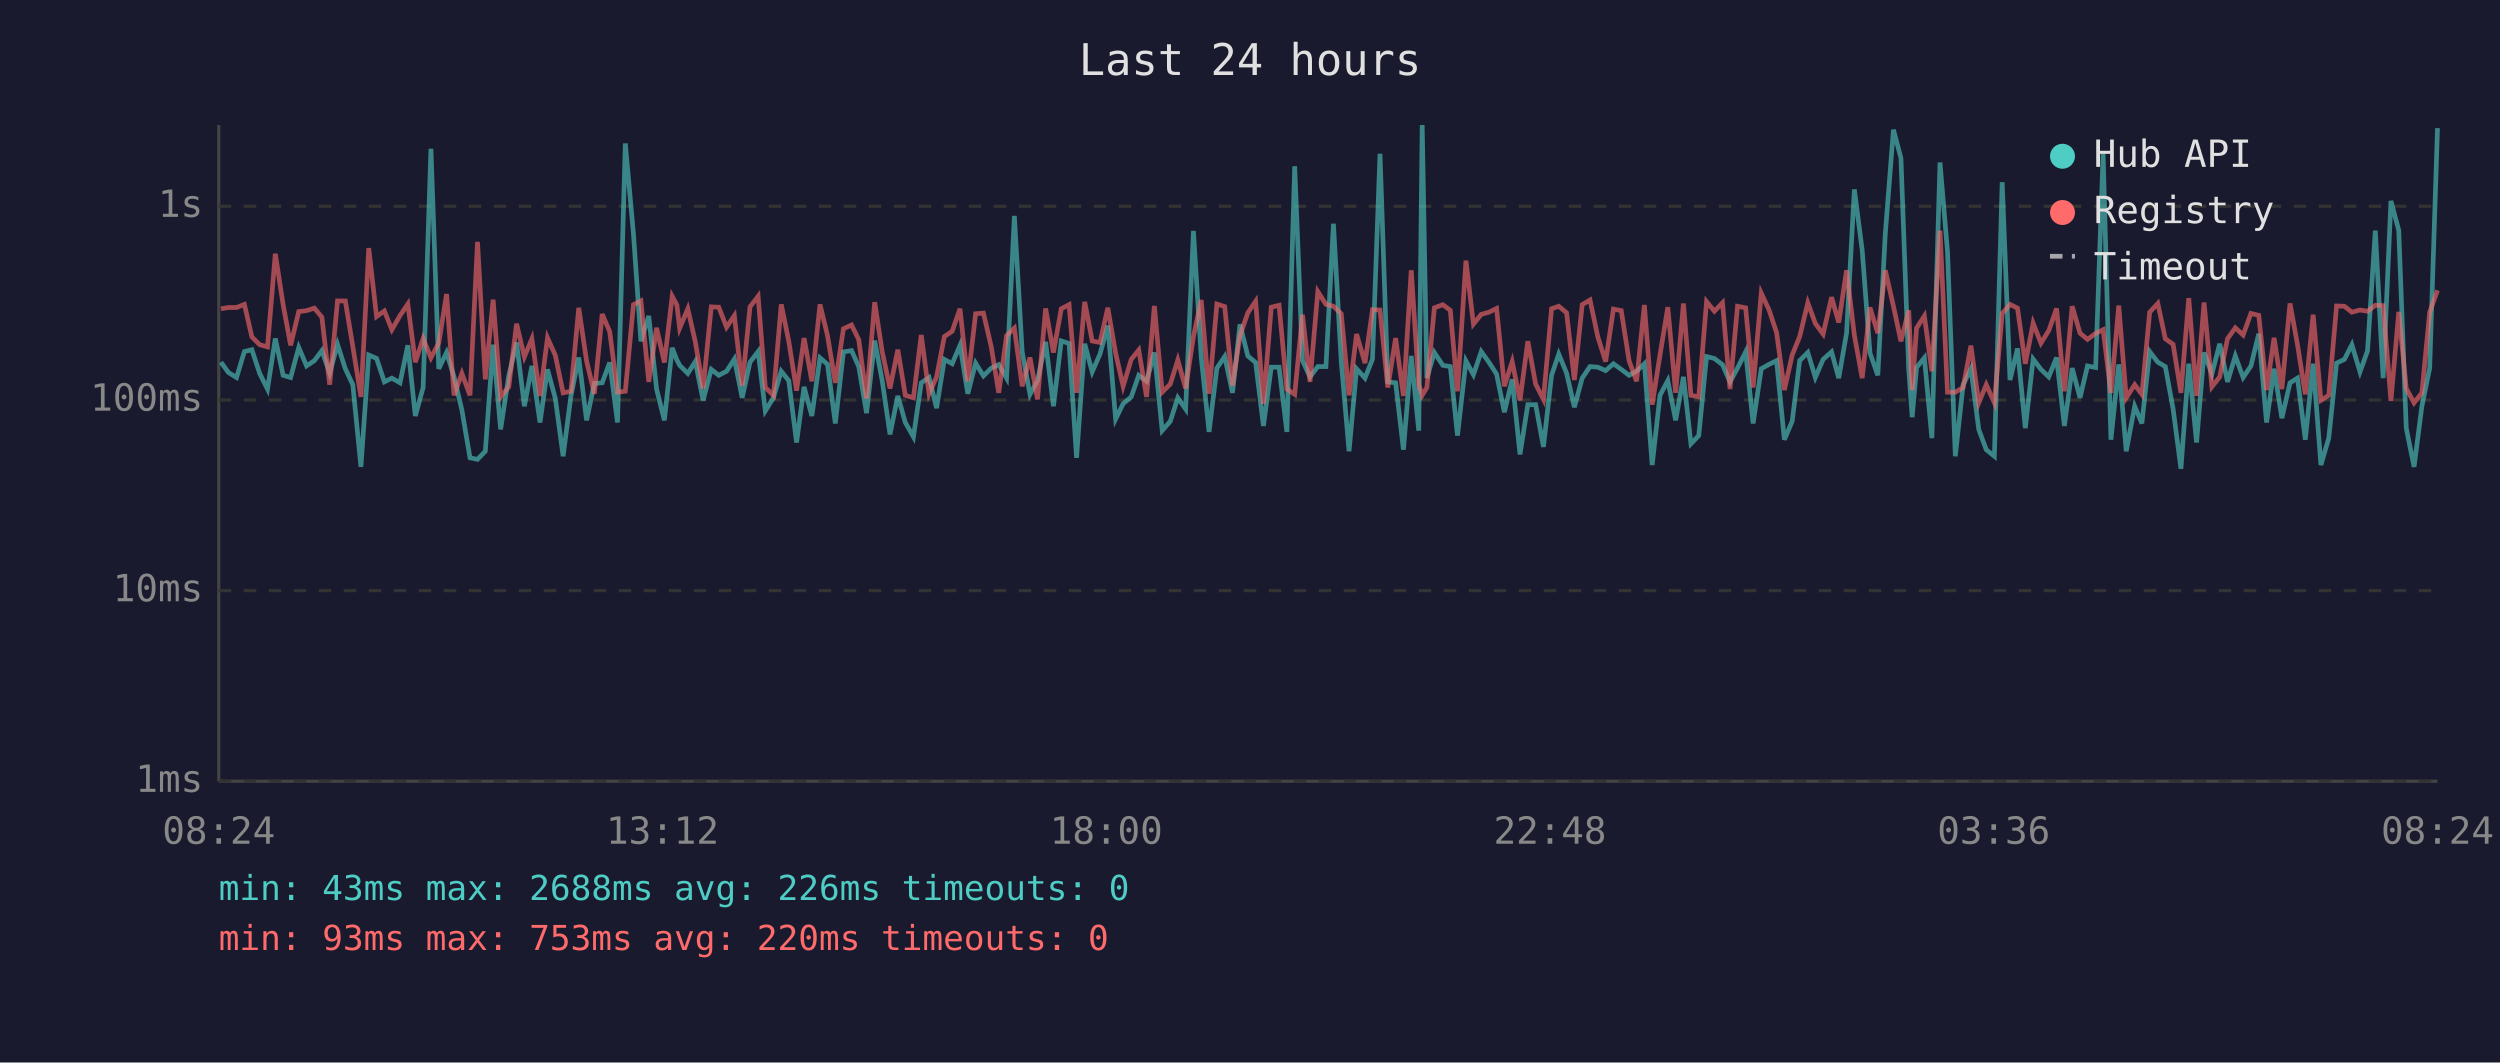
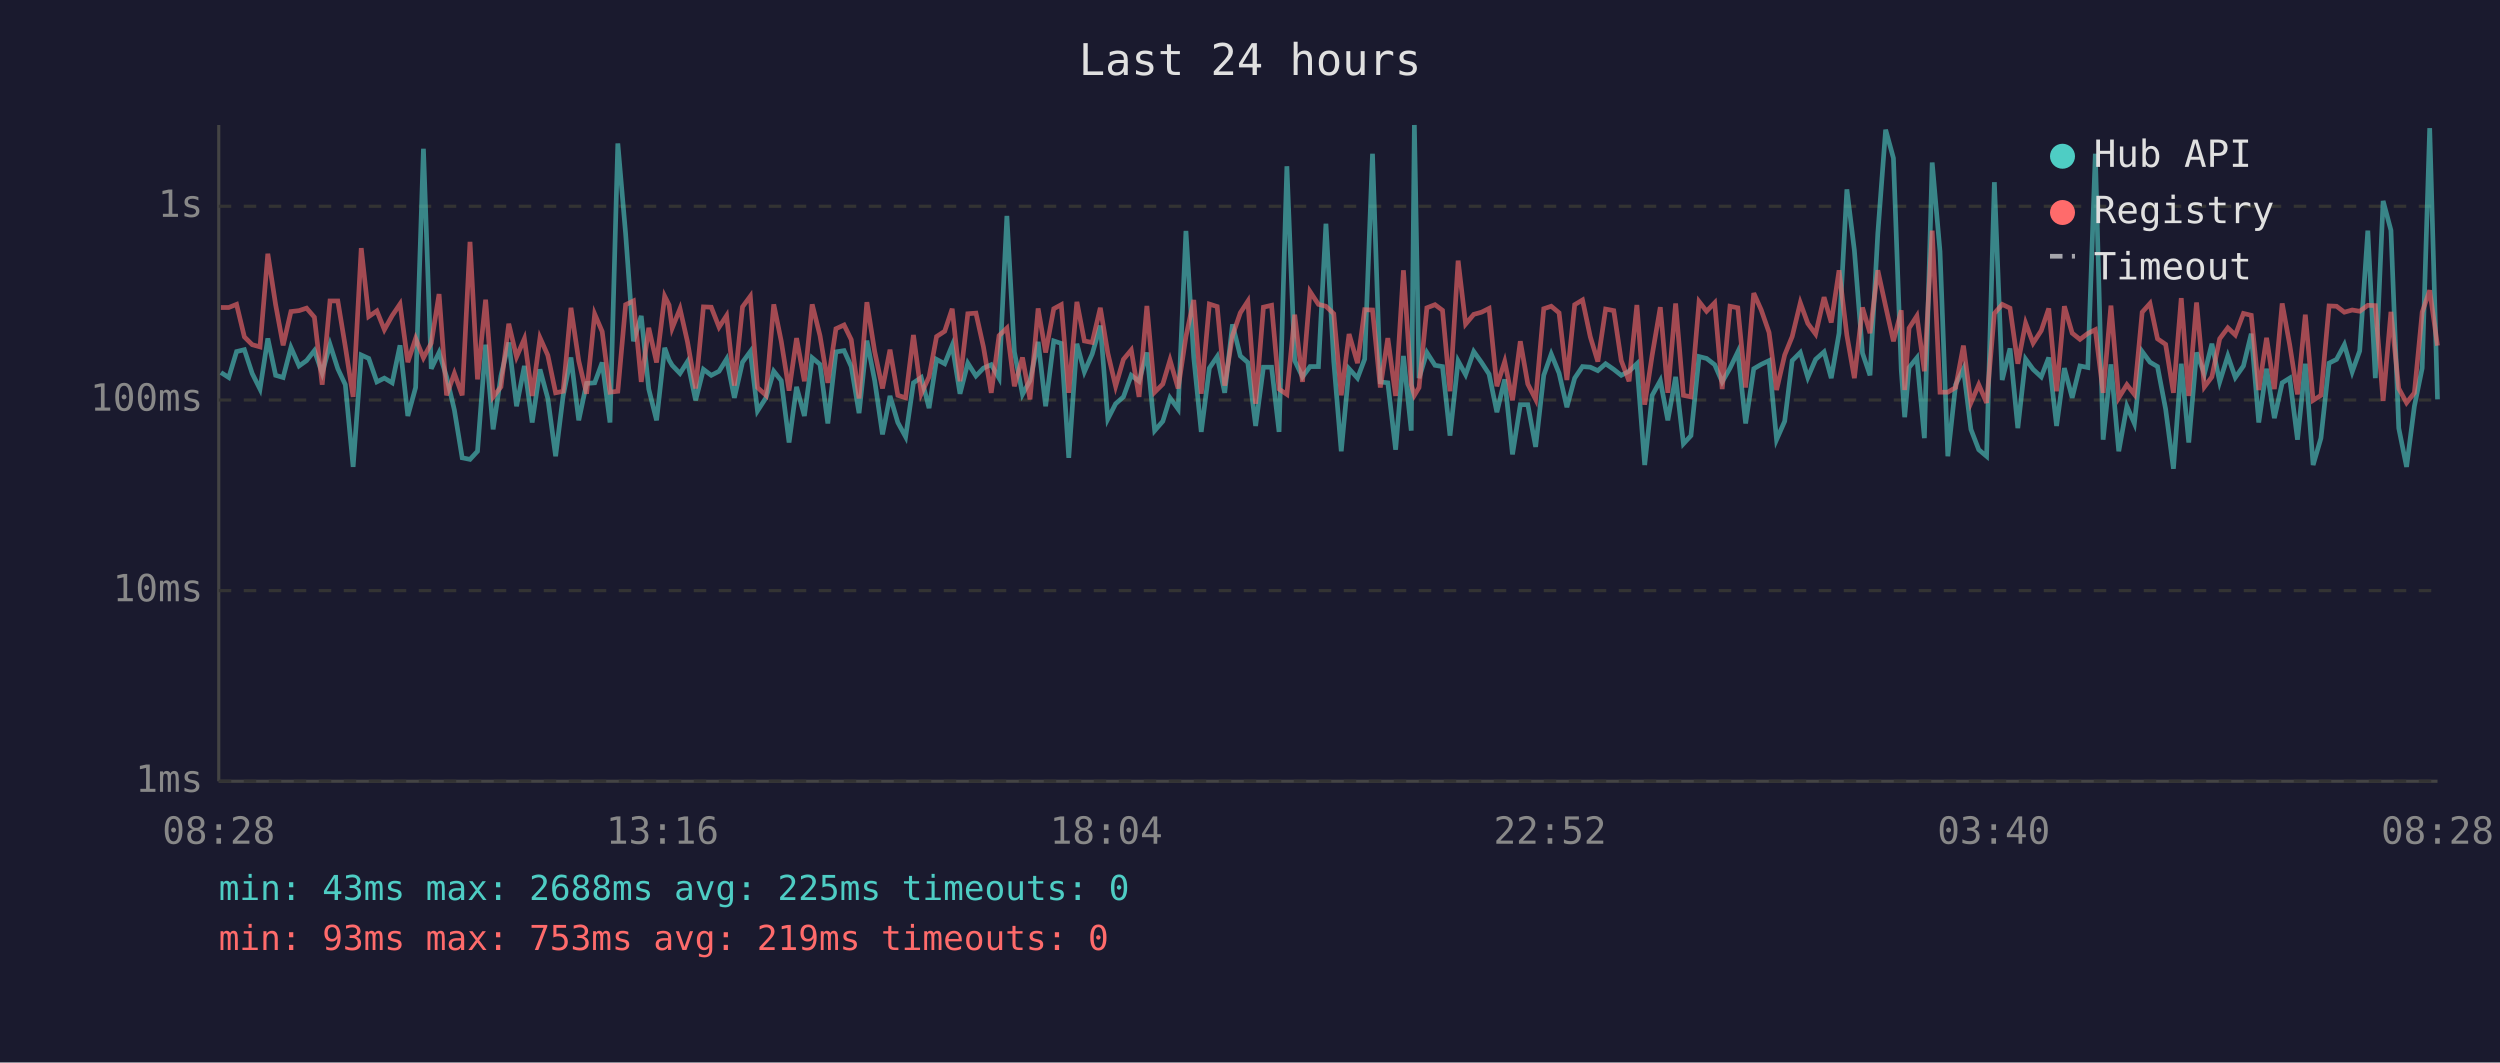
<svg xmlns="http://www.w3.org/2000/svg" viewBox="0 0 800 340" font-family="monospace" font-size="12">
  <rect width="800" height="340" fill="#1a1a2e" />
  <text x="400" y="24" fill="#e0e0e0" font-size="14" text-anchor="middle">Last 24 hours</text>
  <line x1="70" y1="40" x2="70" y2="250" stroke="#444" stroke-width="1" />
  <line x1="70" y1="250" x2="780" y2="250" stroke="#444" stroke-width="1" />
  <line x1="70" y1="250" x2="780" y2="250" stroke="#333" stroke-width="1" stroke-dasharray="4" />
  <text x="65" y="250" fill="#888" text-anchor="end" dominant-baseline="middle">1ms</text>
  <line x1="70" y1="189" x2="780" y2="189" stroke="#333" stroke-width="1" stroke-dasharray="4" />
  <text x="65" y="189" fill="#888" text-anchor="end" dominant-baseline="middle">10ms</text>
  <line x1="70" y1="128" x2="780" y2="128" stroke="#333" stroke-width="1" stroke-dasharray="4" />
  <text x="65" y="128" fill="#888" text-anchor="end" dominant-baseline="middle">100ms</text>
  <line x1="70" y1="66" x2="780" y2="66" stroke="#333" stroke-width="1" stroke-dasharray="4" />
  <text x="65" y="66" fill="#888" text-anchor="end" dominant-baseline="middle">1s</text>
-   <text x="70" y="270" fill="#888" text-anchor="middle">08:24</text>
-   <text x="212" y="270" fill="#888" text-anchor="middle">13:12</text>
-   <text x="354" y="270" fill="#888" text-anchor="middle">18:00</text>
-   <text x="496" y="270" fill="#888" text-anchor="middle">22:48</text>
-   <text x="638" y="270" fill="#888" text-anchor="middle">03:36</text>
-   <text x="780" y="270" fill="#888" text-anchor="middle">08:24</text>
-   <polyline points="70.7,115.9 73.1,119.2 75.7,120.8 78.2,112.5 80.6,111.9 83.1,119.5 85.6,124.5 88.1,108.3 90.6,120.1 93.0,120.8 95.6,111.2 98.1,117.1 100.6,115.4 103.0,112.2 105.5,119.4 108.0,110.2 110.5,118.0 112.9,123.1 115.5,149.4 118.0,113.6 120.5,114.7 123.0,122.2 125.4,121.0 128.0,122.5 130.5,110.5 132.9,133.1 135.4,124.0 137.9,47.6 140.4,118.0 142.9,112.8 145.3,120.6 147.8,131.2 150.4,146.5 152.8,147.0 155.3,144.4 157.8,110.3 160.2,137.4 162.8,120.3 165.3,109.6 167.8,130.0 170.2,117.1 172.8,135.2 175.2,118.2 177.7,127.5 180.2,146.0 182.7,126.7 185.2,114.4 187.7,134.5 190.2,122.7 192.7,122.5 195.1,116.0 197.6,135.2 200.1,45.9 202.7,74.8 205.1,109.2 207.6,101.1 210.1,124.5 212.6,134.5 215.1,111.3 216.6,115.2 217.5,116.9 220.1,119.5 222.5,115.7 225.0,128.1 227.6,118.2 230.0,120.1 232.5,118.8 235.0,114.9 237.5,127.3 240.0,115.9 242.6,112.5 244.9,131.5 247.5,127.3 250.0,118.8 252.4,121.8 254.9,141.6 257.3,123.8 259.8,133.1 262.4,114.5 264.8,116.6 267.3,135.5 269.9,112.6 272.5,112.2 274.8,117.3 277.3,132.2 279.9,109.0 282.3,121.8 284.8,139.0 287.3,126.7 289.7,135.2 292.3,139.8 294.8,122.5 297.3,120.8 299.7,130.6 302.2,115.0 304.7,116.4 307.2,110.5 309.7,126.0 312.2,116.2 314.7,120.3 317.2,117.8 319.6,116.7 322.1,121.0 324.6,69.1 327.1,112.6 329.6,126.2 332.0,121.8 334.6,109.4 337.1,130.0 339.6,109.1 342.1,109.9 344.5,146.5 347.1,110.0 349.5,119.0 352.0,113.3 354.5,104.2 357.0,134.1 359.4,129.2 362.0,127.0 364.4,120.1 366.9,122.0 369.4,112.8 371.9,137.8 374.5,134.8 376.9,127.3 379.4,130.9 381.9,73.9 384.4,114.4 386.9,138.2 389.4,117.8 391.9,114.1 394.4,125.7 396.8,103.8 399.3,113.9 401.8,116.0 404.3,136.3 406.8,117.5 409.3,117.5 411.8,138.2 414.3,53.2 416.8,115.4 419.2,120.6 421.7,117.3 424.3,117.3 426.7,71.6 429.2,115.7 431.7,144.4 434.1,118.0 436.8,121.0 439.2,114.9 441.6,49.2 444.1,122.2 446.6,122.5 449.1,143.9 451.6,113.9 454.0,137.8 455.1,40.0 456.6,121.0 459.0,112.8 461.7,116.9 464.1,117.3 466.4,139.4 469.1,115.5 471.5,119.9 474.0,112.5 476.5,116.0 478.9,119.7 481.4,131.9 483.9,121.4 486.4,145.4 488.9,129.5 491.4,129.5 493.9,143.0 496.5,120.1 498.8,113.3 501.3,119.4 503.8,130.3 506.3,121.0 508.8,117.3 511.3,117.5 513.8,118.6 516.3,116.4 518.8,118.2 521.3,120.1 523.7,118.8 526.2,116.4 528.7,148.8 531.2,126.5 533.7,121.8 536.2,134.5 538.7,120.6 541.1,142.0 543.6,139.4 546.1,114.1 548.6,114.7 551.2,116.7 553.6,122.2 556.0,117.8 558.6,112.6 561.0,135.5 563.6,118.0 566.1,116.6 568.5,115.4 571.0,140.7 573.5,134.8 575.9,115.4 578.5,112.8 580.9,120.8 583.4,115.0 586.1,112.6 588.4,121.0 590.9,106.6 593.4,60.6 595.9,80.1 598.4,113.0 600.9,120.1 603.3,74.7 605.9,41.5 608.3,50.6 610.8,118.4 611.9,133.5 613.3,117.6 615.8,114.5 618.2,140.2 620.8,52.0 623.2,80.5 625.7,146.0 628.2,123.1 630.7,118.0 633.2,137.4 635.6,143.9 638.2,146.0 640.7,58.3 643.2,121.6 645.6,111.5 648.1,137.0 650.6,114.9 653.1,118.2 655.6,120.6 658.1,114.4 660.6,136.3 663.1,117.8 665.6,127.3 668.0,117.1 670.6,117.6 673.0,49.2 675.5,140.7 678.0,116.6 680.4,144.4 683.1,130.0 685.4,135.5 687.9,112.5 690.5,115.9 692.9,117.3 695.4,130.9 697.9,150.0 700.4,116.4 702.9,141.6 705.3,112.8 707.8,119.7 710.3,110.0 712.8,122.2 715.3,113.9 717.8,120.8 720.3,117.1 722.8,106.8 725.3,135.2 727.7,118.0 730.2,133.8 732.8,122.5 735.2,121.0 737.7,140.7 740.2,116.4 742.7,148.8 745.2,140.2 747.7,116.2 750.2,115.0 752.6,110.3 755.2,119.0 757.6,112.3 760.1,73.8 762.6,121.0 765.1,64.3 767.6,73.7 770.0,137.0 772.5,149.4 775.0,130.0 777.5,117.8 780.0,41.0" fill="none" stroke="#4ecdc4" stroke-width="1.5" opacity="0.6" />
-   <polyline points="70.7,98.8 73.1,98.4 75.7,98.4 78.2,97.4 80.6,107.8 83.1,110.3 85.6,111.0 88.1,81.2 90.6,97.5 93.0,110.5 95.6,99.7 98.1,99.4 100.6,98.6 103.0,101.5 105.5,123.1 108.0,96.3 110.5,96.3 112.9,110.9 115.5,127.0 118.0,79.4 120.5,101.3 123.0,99.5 125.4,105.5 128.0,101.0 130.5,97.3 132.9,115.9 135.4,108.3 137.9,114.5 140.4,109.8 142.9,94.1 145.3,126.5 147.8,119.5 150.4,126.5 152.8,77.4 155.3,121.4 157.8,95.9 160.2,127.0 162.8,123.8 165.3,103.6 167.8,114.2 170.2,108.4 172.8,126.7 175.2,108.1 177.7,113.7 180.2,125.7 182.7,125.2 185.2,98.5 187.7,115.5 190.2,126.0 192.7,100.5 195.1,106.1 197.6,125.5 200.1,125.2 202.7,97.5 205.1,96.3 207.6,122.2 210.1,104.9 212.6,116.0 215.1,94.8 216.6,97.6 217.5,105.0 220.1,98.8 222.5,109.4 225.0,124.3 227.6,98.2 230.0,98.3 232.5,104.7 235.0,101.0 237.5,123.4 240.0,98.2 242.6,94.8 244.9,124.0 247.5,126.5 250.0,97.4 252.4,109.2 254.9,125.0 257.3,108.2 259.8,122.0 262.4,97.4 264.8,107.4 267.3,122.5 269.9,105.2 272.5,104.0 274.8,108.7 277.3,127.5 279.9,96.7 282.3,112.5 284.8,124.3 287.3,111.9 289.7,126.5 292.3,127.3 294.8,107.2 297.3,126.0 299.7,120.6 302.2,107.7 304.7,106.0 307.2,98.8 309.7,122.0 312.2,100.4 314.7,100.2 317.2,111.0 319.6,125.7 322.1,107.4 324.6,105.0 327.1,123.6 329.6,114.4 332.0,127.8 334.6,98.7 337.1,112.8 339.6,98.8 342.1,97.5 344.5,125.7 347.1,96.6 349.5,109.1 352.0,109.6 354.5,98.5 357.0,113.0 359.4,123.6 362.0,115.0 364.4,112.0 366.9,127.0 369.4,97.9 371.9,125.5 374.5,122.9 376.9,115.2 379.4,124.3 381.9,107.7 384.4,96.0 386.9,126.0 389.4,97.3 391.9,98.1 394.4,123.4 396.8,107.4 399.3,100.1 401.8,96.4 404.3,129.2 406.8,98.3 409.3,97.7 411.8,124.5 414.3,126.2 416.8,100.7 419.2,122.2 421.7,93.3 424.3,97.4 426.7,98.0 429.2,100.4 431.7,126.5 434.1,106.9 436.8,116.2 439.2,99.1 441.6,99.2 444.1,124.0 446.6,108.2 449.1,126.7 451.6,86.5 454.0,123.1 455.1,126.5 456.6,124.0 459.0,98.5 461.7,97.5 464.1,99.3 466.4,125.2 469.1,83.4 471.5,103.7 474.0,100.6 476.5,99.9 478.9,98.7 481.4,123.6 483.9,115.7 486.4,128.1 488.9,109.2 491.4,122.9 493.9,127.8 496.5,98.8 498.8,98.0 501.3,100.1 503.8,121.6 506.3,97.5 508.8,96.0 511.3,107.8 513.8,115.7 516.3,98.9 518.8,99.4 521.3,115.4 523.7,122.0 526.2,97.6 528.7,129.5 531.2,113.6 533.7,98.3 536.2,125.7 538.7,97.1 541.1,126.5 543.6,127.0 546.1,96.5 548.6,99.6 551.2,96.9 553.6,124.5 556.0,98.0 558.6,98.5 561.0,124.0 563.6,93.8 566.1,99.2 568.5,106.4 571.0,124.8 573.5,113.6 575.9,107.7 578.5,96.9 580.9,103.5 583.4,106.9 586.1,95.1 588.4,103.2 590.9,86.5 593.4,107.3 595.9,121.0 598.4,98.4 600.9,106.6 603.3,86.5 605.9,98.0 608.3,109.2 610.8,99.3 611.9,124.8 613.3,105.0 615.8,101.1 618.2,118.8 620.8,73.8 623.2,125.5 625.7,125.5 628.2,124.0 630.7,110.6 633.2,128.9 635.6,123.1 638.2,128.9 640.7,100.3 643.2,97.4 645.6,98.6 648.1,116.4 650.6,103.4 653.1,109.8 655.6,105.8 658.1,98.7 660.6,125.2 663.1,98.0 665.6,106.6 668.0,108.6 670.6,106.7 673.0,105.5 675.5,125.7 678.0,97.8 680.4,127.3 683.1,123.1 685.4,126.2 687.9,99.9 690.5,97.1 692.9,108.4 695.4,110.2 697.9,125.7 700.4,95.4 702.9,126.7 705.3,96.8 707.8,123.8 710.3,120.6 712.8,108.4 715.3,104.9 717.8,107.2 720.3,100.3 722.8,100.9 725.3,124.8 727.7,108.1 730.2,124.5 732.8,97.1 735.2,110.3 737.7,126.2 740.2,100.7 742.7,128.1 745.2,126.5 747.7,97.9 750.2,98.0 752.6,99.9 755.2,99.2 757.6,99.6 760.1,97.7 762.6,97.8 765.1,128.3 767.6,99.8 770.0,124.3 772.5,128.9 775.0,125.7 777.5,99.9 780.0,92.9" fill="none" stroke="#ff6b6b" stroke-width="1.5" opacity="0.6" />
+   <text x="70" y="270" fill="#888" text-anchor="middle">08:28</text>
+   <text x="212" y="270" fill="#888" text-anchor="middle">13:16</text>
+   <text x="354" y="270" fill="#888" text-anchor="middle">18:04</text>
+   <text x="496" y="270" fill="#888" text-anchor="middle">22:52</text>
+   <text x="638" y="270" fill="#888" text-anchor="middle">03:40</text>
+   <text x="780" y="270" fill="#888" text-anchor="middle">08:28</text>
+   <polyline points="70.7,119.2 73.2,120.8 75.7,112.5 78.2,111.9 80.7,119.5 83.2,124.5 85.7,108.3 88.2,120.1 90.6,120.8 93.1,111.2 95.7,117.1 98.1,115.4 100.6,112.2 103.1,119.4 105.6,110.2 108.1,118.0 110.5,123.1 113.0,149.4 115.6,113.6 118.0,114.7 120.6,122.2 123.0,121.0 125.5,122.5 128.0,110.5 130.5,133.1 133.0,124.0 135.5,47.6 138.0,118.0 140.5,112.8 142.9,120.6 145.4,131.2 147.9,146.5 150.4,147.0 152.8,144.4 155.4,110.3 157.8,137.4 160.3,120.3 162.8,109.6 165.3,130.0 167.8,117.1 170.3,135.2 172.8,118.2 175.3,127.5 177.8,146.0 180.2,126.7 182.7,114.4 185.2,134.5 187.7,122.7 190.3,122.5 192.7,116.0 195.2,135.2 197.7,45.9 200.2,74.8 202.7,109.2 205.2,101.1 207.6,124.5 210.1,134.5 212.7,111.3 214.1,115.2 215.1,116.9 217.6,119.5 220.0,115.7 222.6,128.1 225.1,118.2 227.6,120.1 230.1,118.8 232.5,114.9 235.0,127.3 237.6,115.9 240.1,112.5 242.4,131.5 245.1,127.3 247.6,118.8 250.0,121.8 252.5,141.6 254.9,123.8 257.4,133.1 259.9,114.5 262.4,116.6 264.9,135.5 267.5,112.6 270.1,112.2 272.4,117.3 274.9,132.2 277.4,109.0 279.9,121.8 282.4,139.0 284.8,126.7 287.3,135.2 289.8,139.8 292.3,122.5 294.8,120.8 297.3,130.6 299.7,115.0 302.3,116.4 304.7,110.5 307.2,126.0 309.7,116.2 312.3,120.3 314.7,117.8 317.2,116.7 319.7,121.0 322.2,69.1 324.6,112.6 327.2,126.2 329.6,121.8 332.2,109.4 334.6,130.0 337.2,109.1 339.6,109.9 342.0,146.5 344.6,110.0 347.0,119.0 349.5,113.3 352.1,104.2 354.5,134.1 357.0,129.2 359.5,127.0 362.0,120.1 364.5,122.0 367.0,112.8 369.5,137.8 372.1,134.8 374.4,127.3 377.0,130.9 379.5,73.9 382.0,114.4 384.4,138.2 387.0,117.8 389.5,114.1 391.9,125.7 394.4,103.8 396.9,113.9 399.3,116.0 401.8,136.3 404.3,117.5 406.9,117.5 409.3,138.2 411.8,53.2 414.3,115.4 416.8,120.6 419.2,117.3 421.9,117.3 424.3,71.6 426.8,115.7 429.2,144.4 431.7,118.0 434.4,121.0 436.7,114.9 439.2,49.2 441.7,122.2 444.1,122.5 446.6,143.9 449.1,113.9 451.6,137.8 452.6,40.0 454.1,121.0 456.6,112.8 459.2,116.9 461.6,117.3 464.0,139.4 466.6,115.5 469.0,119.9 471.6,112.5 474.1,116.0 476.5,119.7 479.0,131.9 481.5,121.4 484.0,145.4 486.5,129.5 488.9,129.5 491.4,143.0 494.0,120.1 496.4,113.3 498.9,119.4 501.4,130.3 503.9,121.0 506.4,117.3 508.9,117.5 511.3,118.6 513.8,116.4 516.4,118.2 518.8,120.1 521.3,118.8 523.8,116.4 526.3,148.8 528.7,126.5 531.3,121.8 533.7,134.5 536.2,120.6 538.7,142.0 541.1,139.4 543.7,114.1 546.1,114.7 548.7,116.7 551.1,122.2 553.6,117.8 556.1,112.6 558.6,135.5 561.2,118.0 563.6,116.6 566.1,115.4 568.5,140.7 571.1,134.8 573.5,115.4 576.1,112.8 578.5,120.8 581.0,115.0 583.7,112.6 586.0,121.0 588.5,106.6 591.0,60.6 593.4,80.1 596.0,113.0 598.4,120.1 600.9,74.7 603.4,41.5 605.9,50.6 608.4,118.4 609.5,133.5 610.9,117.6 613.4,114.5 615.8,140.2 618.3,52.0 620.8,80.5 623.3,146.0 625.8,123.1 628.3,118.0 630.7,137.4 633.2,143.9 635.7,146.0 638.2,58.3 640.7,121.6 643.2,111.5 645.7,137.0 648.2,114.9 650.6,118.2 653.2,120.6 655.6,114.4 658.1,136.3 660.6,117.8 663.1,127.3 665.6,117.1 668.1,117.6 670.5,49.2 673.0,140.7 675.5,116.6 678.0,144.4 680.6,130.0 683.0,135.5 685.5,112.5 688.0,115.9 690.4,117.3 693.0,130.9 695.5,150.0 698.0,116.4 700.4,141.6 702.9,112.8 705.4,119.7 707.8,110.0 710.3,122.2 712.9,113.9 715.3,120.8 717.9,117.1 720.4,106.8 722.8,135.2 725.3,118.0 727.8,133.8 730.3,122.5 732.7,121.0 735.2,140.7 737.7,116.4 740.2,148.8 742.7,140.2 745.3,116.2 747.7,115.0 750.2,110.3 752.7,119.0 755.1,112.3 757.7,73.8 760.1,121.0 762.6,64.3 765.1,73.7 767.6,137.0 770.1,149.4 772.6,130.0 775.1,117.8 777.5,41.0 780.0,127.8" fill="none" stroke="#4ecdc4" stroke-width="1.5" opacity="0.6" />
+   <polyline points="70.7,98.4 73.2,98.4 75.7,97.4 78.2,107.8 80.7,110.3 83.2,111.0 85.7,81.2 88.2,97.5 90.6,110.5 93.1,99.7 95.7,99.4 98.1,98.6 100.6,101.5 103.1,123.1 105.6,96.3 108.1,96.3 110.5,110.9 113.0,127.0 115.6,79.4 118.0,101.3 120.6,99.5 123.0,105.5 125.5,101.0 128.0,97.3 130.5,115.9 133.0,108.3 135.5,114.5 138.0,109.8 140.5,94.1 142.9,126.5 145.4,119.5 147.9,126.5 150.4,77.4 152.8,121.4 155.4,95.9 157.8,127.0 160.3,123.8 162.8,103.6 165.3,114.2 167.8,108.4 170.3,126.7 172.8,108.1 175.3,113.7 177.8,125.7 180.2,125.2 182.7,98.5 185.2,115.5 187.7,126.0 190.3,100.5 192.7,106.1 195.2,125.5 197.7,125.2 200.2,97.5 202.7,96.3 205.2,122.2 207.6,104.9 210.1,116.0 212.7,94.8 214.1,97.6 215.1,105.0 217.6,98.8 220.0,109.4 222.6,124.3 225.1,98.2 227.6,98.3 230.1,104.7 232.5,101.0 235.0,123.4 237.6,98.2 240.1,94.8 242.4,124.0 245.1,126.5 247.6,97.4 250.0,109.2 252.5,125.0 254.9,108.2 257.4,122.0 259.9,97.4 262.4,107.4 264.9,122.5 267.5,105.2 270.1,104.0 272.4,108.7 274.9,127.5 277.4,96.7 279.9,112.5 282.4,124.3 284.8,111.9 287.3,126.5 289.8,127.3 292.3,107.2 294.8,126.0 297.3,120.6 299.7,107.7 302.3,106.0 304.7,98.8 307.2,122.0 309.7,100.4 312.3,100.2 314.7,111.0 317.2,125.7 319.7,107.4 322.2,105.0 324.6,123.6 327.2,114.4 329.6,127.8 332.2,98.7 334.6,112.8 337.2,98.8 339.6,97.5 342.0,125.7 344.6,96.6 347.0,109.1 349.5,109.6 352.1,98.5 354.5,113.0 357.0,123.6 359.5,115.0 362.0,112.0 364.5,127.0 367.0,97.9 369.5,125.5 372.1,122.9 374.4,115.2 377.0,124.3 379.5,107.7 382.0,96.0 384.4,126.0 387.0,97.3 389.5,98.1 391.9,123.4 394.4,107.4 396.9,100.1 399.3,96.4 401.8,129.2 404.3,98.3 406.9,97.7 409.3,124.5 411.8,126.2 414.3,100.7 416.8,122.2 419.2,93.3 421.9,97.4 424.3,98.0 426.8,100.4 429.2,126.5 431.7,106.9 434.4,116.2 436.7,99.1 439.2,99.2 441.7,124.0 444.1,108.2 446.6,126.7 449.1,86.5 451.6,123.1 452.6,126.5 454.1,124.0 456.6,98.5 459.2,97.5 461.6,99.3 464.0,125.2 466.6,83.4 469.0,103.7 471.6,100.6 474.1,99.9 476.5,98.7 479.0,123.6 481.5,115.7 484.0,128.1 486.5,109.2 488.9,122.9 491.4,127.8 494.0,98.8 496.4,98.0 498.9,100.1 501.4,121.6 503.9,97.5 506.4,96.0 508.9,107.8 511.3,115.7 513.8,98.9 516.4,99.4 518.8,115.4 521.3,122.0 523.8,97.6 526.3,129.5 528.7,113.6 531.3,98.3 533.7,125.7 536.2,97.1 538.7,126.5 541.1,127.0 543.7,96.5 546.1,99.6 548.7,96.9 551.1,124.5 553.6,98.0 556.1,98.5 558.6,124.0 561.2,93.8 563.6,99.2 566.1,106.4 568.5,124.8 571.1,113.6 573.5,107.7 576.1,96.9 578.5,103.5 581.0,106.9 583.7,95.1 586.0,103.2 588.5,86.5 591.0,107.3 593.4,121.0 596.0,98.4 598.4,106.6 600.9,86.5 603.4,98.0 605.9,109.2 608.4,99.3 609.5,124.8 610.9,105.0 613.4,101.1 615.8,118.8 618.3,73.8 620.8,125.5 623.3,125.5 625.8,124.0 628.3,110.6 630.7,128.9 633.2,123.1 635.7,128.9 638.2,100.3 640.7,97.4 643.2,98.6 645.7,116.4 648.2,103.4 650.6,109.8 653.2,105.8 655.6,98.7 658.1,125.2 660.6,98.0 663.1,106.6 665.6,108.6 668.1,106.7 670.5,105.5 673.0,125.7 675.5,97.8 678.0,127.3 680.6,123.1 683.0,126.2 685.5,99.9 688.0,97.1 690.4,108.4 693.0,110.2 695.5,125.7 698.0,95.4 700.4,126.7 702.9,96.8 705.4,123.8 707.8,120.6 710.3,108.4 712.9,104.9 715.3,107.2 717.9,100.3 720.4,100.9 722.8,124.8 725.3,108.1 727.8,124.5 730.3,97.1 732.7,110.3 735.2,126.2 737.7,100.7 740.2,128.1 742.7,126.5 745.3,97.9 747.7,98.0 750.2,99.9 752.7,99.2 755.1,99.6 757.7,97.7 760.1,97.8 762.6,128.3 765.1,99.8 767.6,124.3 770.1,128.9 772.6,125.7 775.1,99.9 777.5,92.9 780.0,110.6" fill="none" stroke="#ff6b6b" stroke-width="1.5" opacity="0.6" />
  <circle cx="660" cy="50" r="4" fill="#4ecdc4" />
  <text x="670" y="50" fill="#e0e0e0" dominant-baseline="middle">Hub API</text>
  <circle cx="660" cy="68" r="4" fill="#ff6b6b" />
  <text x="670" y="68" fill="#e0e0e0" dominant-baseline="middle">Registry</text>
  <line x1="656" y1="82" x2="664" y2="82" stroke="#e0e0e0" stroke-width="1.5" stroke-dasharray="4,3" opacity="0.7" />
  <text x="670" y="86" fill="#e0e0e0" dominant-baseline="middle">Timeout</text>
-   <text x="70" y="288" fill="#4ecdc4" font-size="11">min: 43ms  max: 2688ms  avg: 226ms  timeouts: 0</text>
-   <text x="70" y="304" fill="#ff6b6b" font-size="11">min: 93ms  max: 753ms  avg: 220ms  timeouts: 0</text>
+   <text x="70" y="288" fill="#4ecdc4" font-size="11">min: 43ms  max: 2688ms  avg: 225ms  timeouts: 0</text>
+   <text x="70" y="304" fill="#ff6b6b" font-size="11">min: 93ms  max: 753ms  avg: 219ms  timeouts: 0</text>
</svg>
